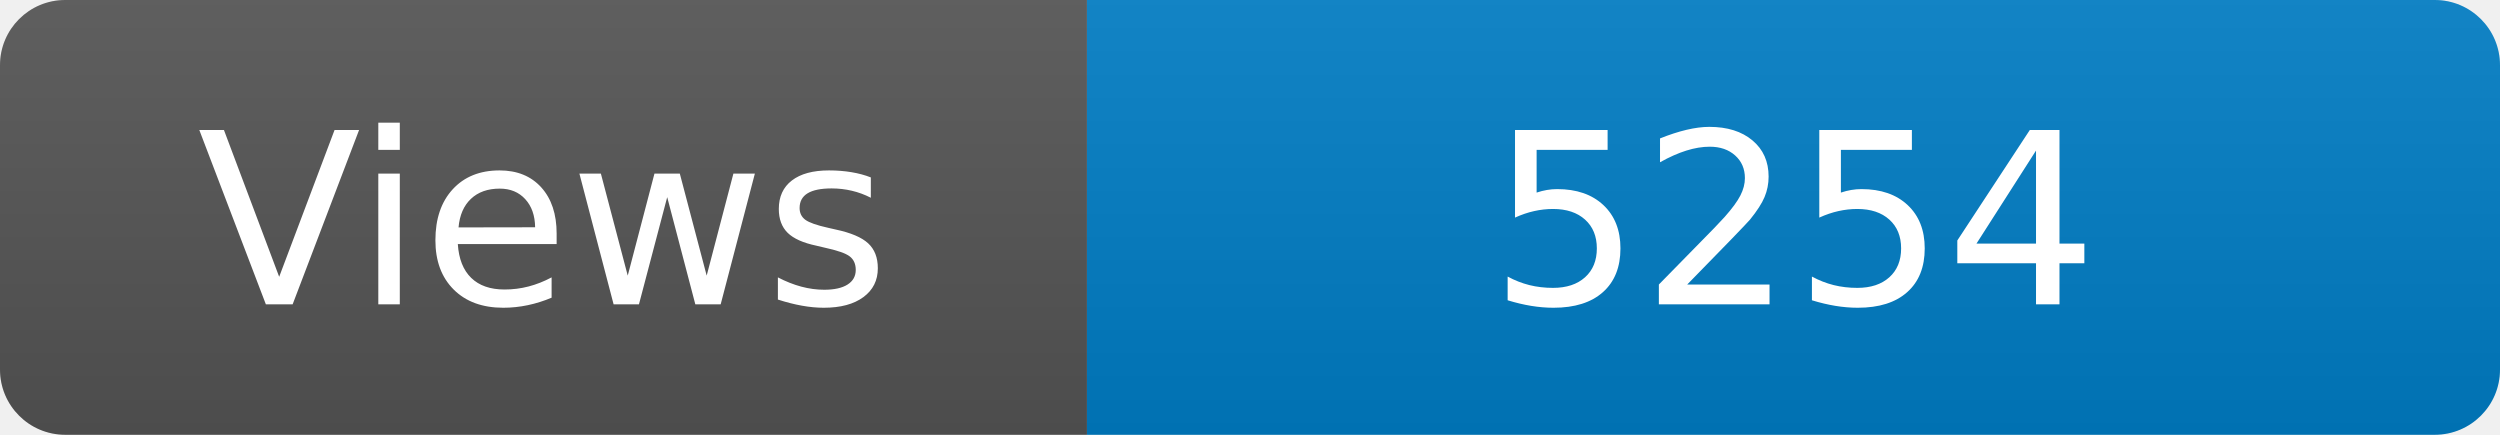
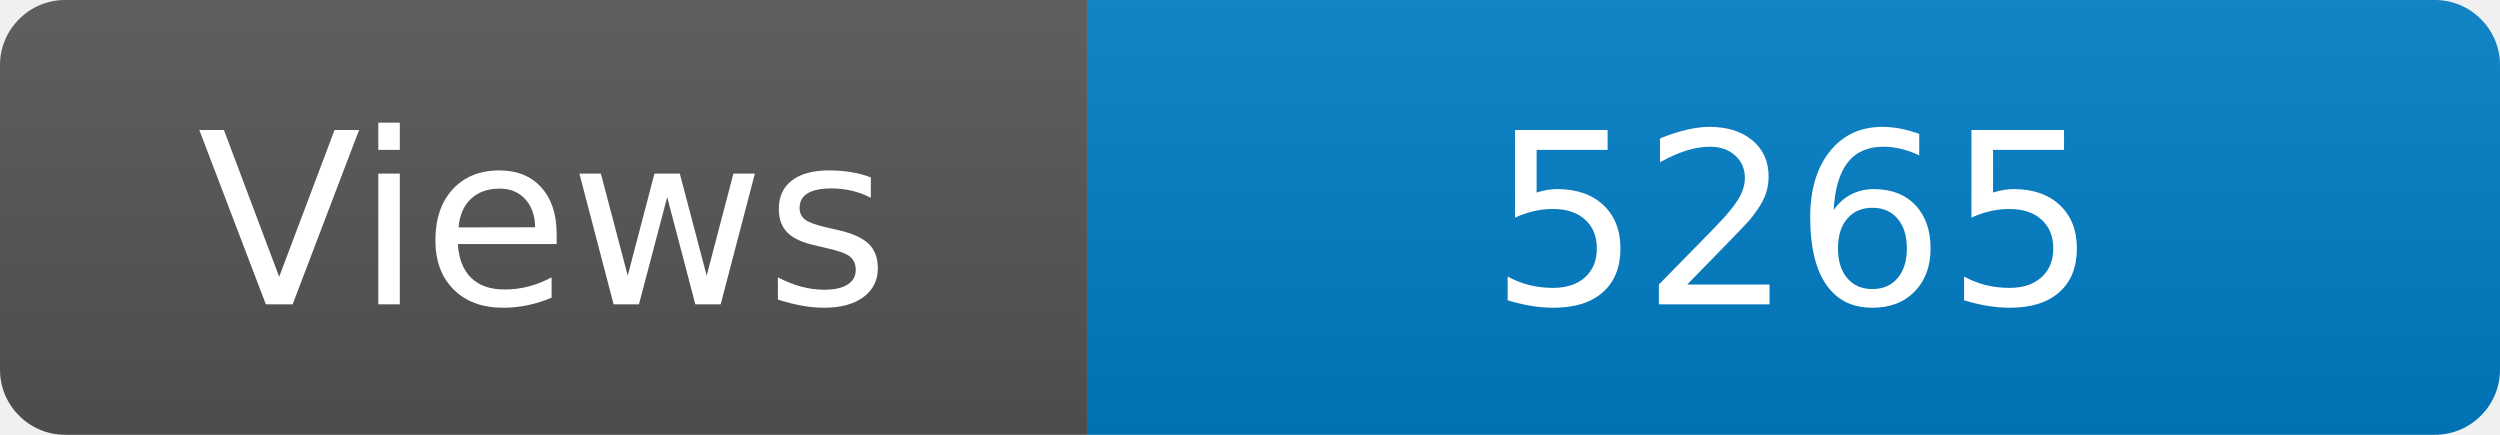
<svg xmlns="http://www.w3.org/2000/svg" width="115" height="20" role="img" aria-label="Maintained?: yes">
  <linearGradient id="s" x2="0" y2="100%">
    <stop offset="0" stop-color="#bbb" stop-opacity=".1" />
    <stop offset="1" stop-opacity=".1" />
  </linearGradient>
  <clipPath id="r">
    <rect width="115" height="20" rx="3" fill="#fff" />
  </clipPath>
  <g clip-path="url(#r)">
    <rect width="50" height="20" fill="#555" />
    <rect x="50" width="160" height="20" fill="#007ec6" />
    <rect width="115" height="20" fill="url(#s)" />
  </g>
  <g fill="#fff" text-anchor="middle" font-family="Verdana,Geneva,DejaVu Sans,sans-serif" font-size="110">
    <text x="250" y="140" transform="scale(.1)" fill="#fff">Views</text>
-     <text x="825" y="140" transform="scale(.1)" fill="#fff">5254</text>
+     <text x="825" y="140" transform="scale(.1)" fill="#fff">5265</text>
  </g>
</svg>
